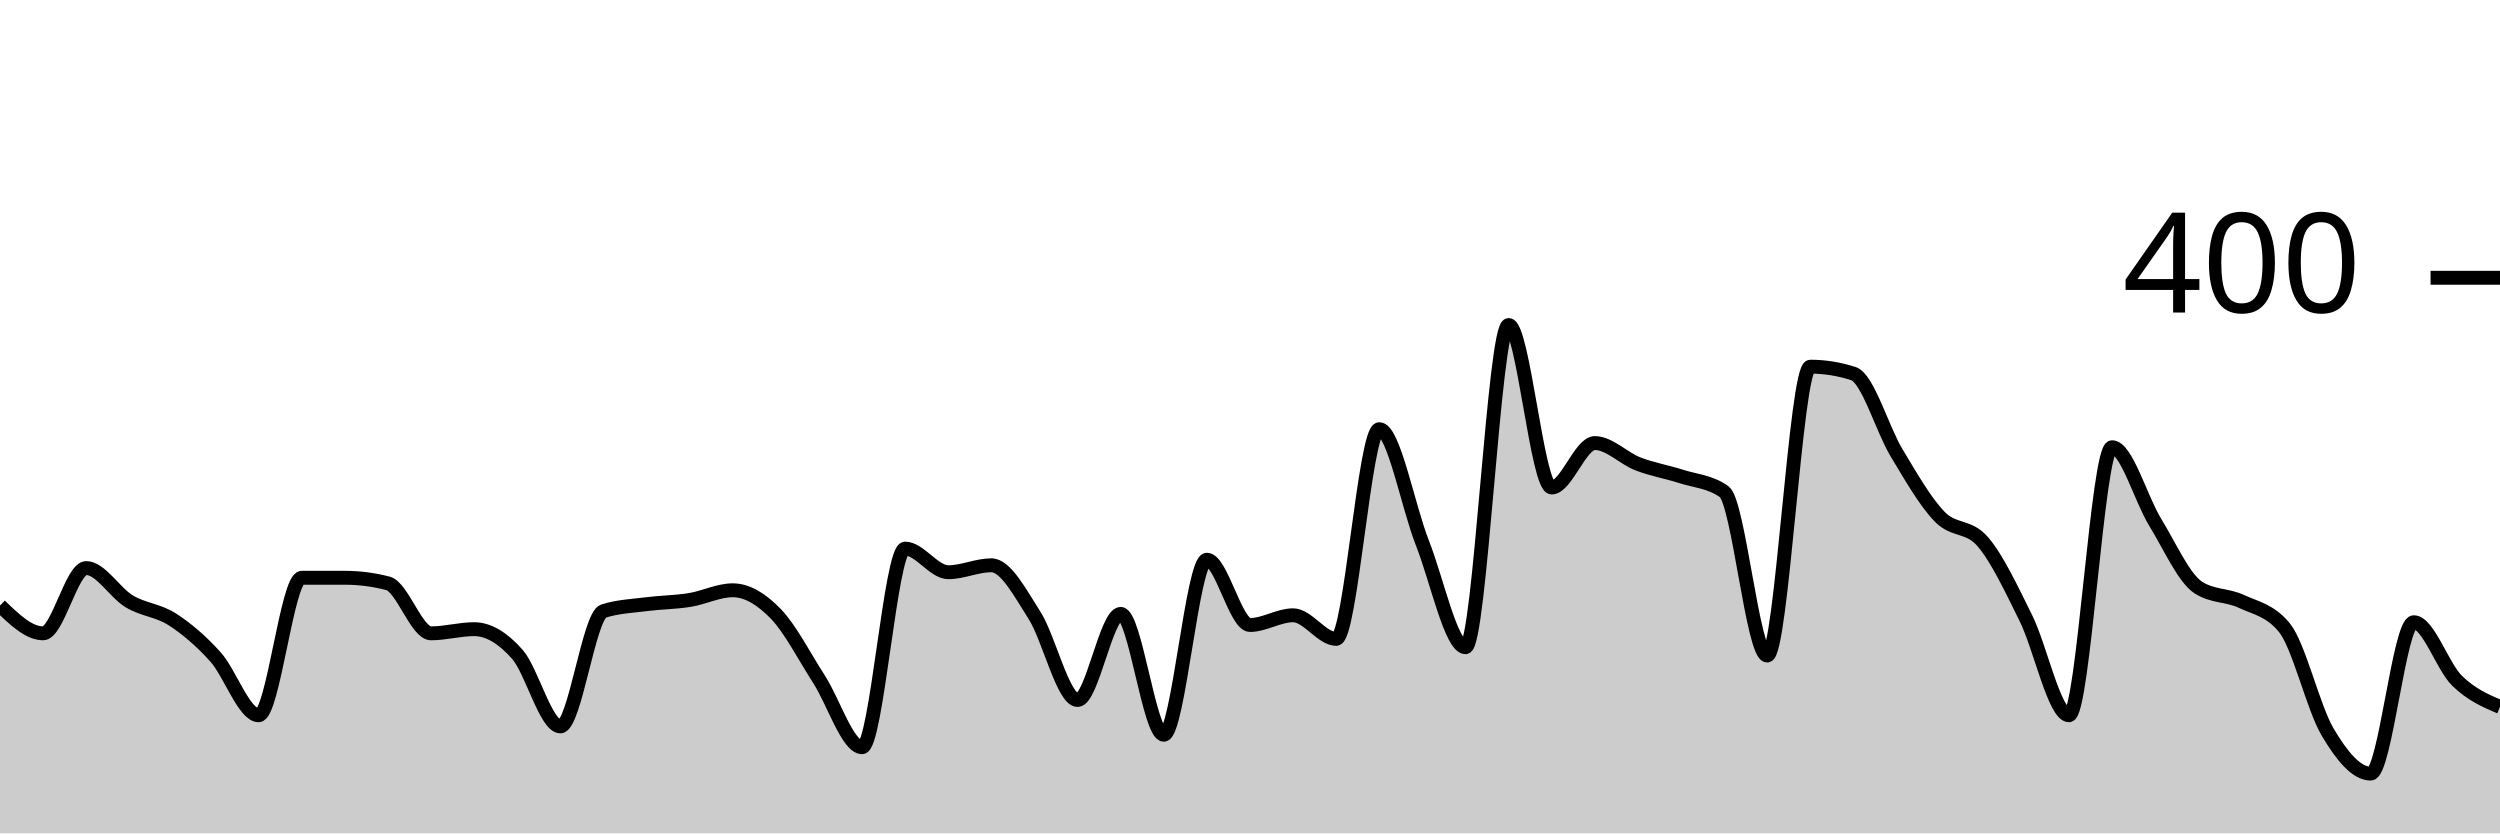
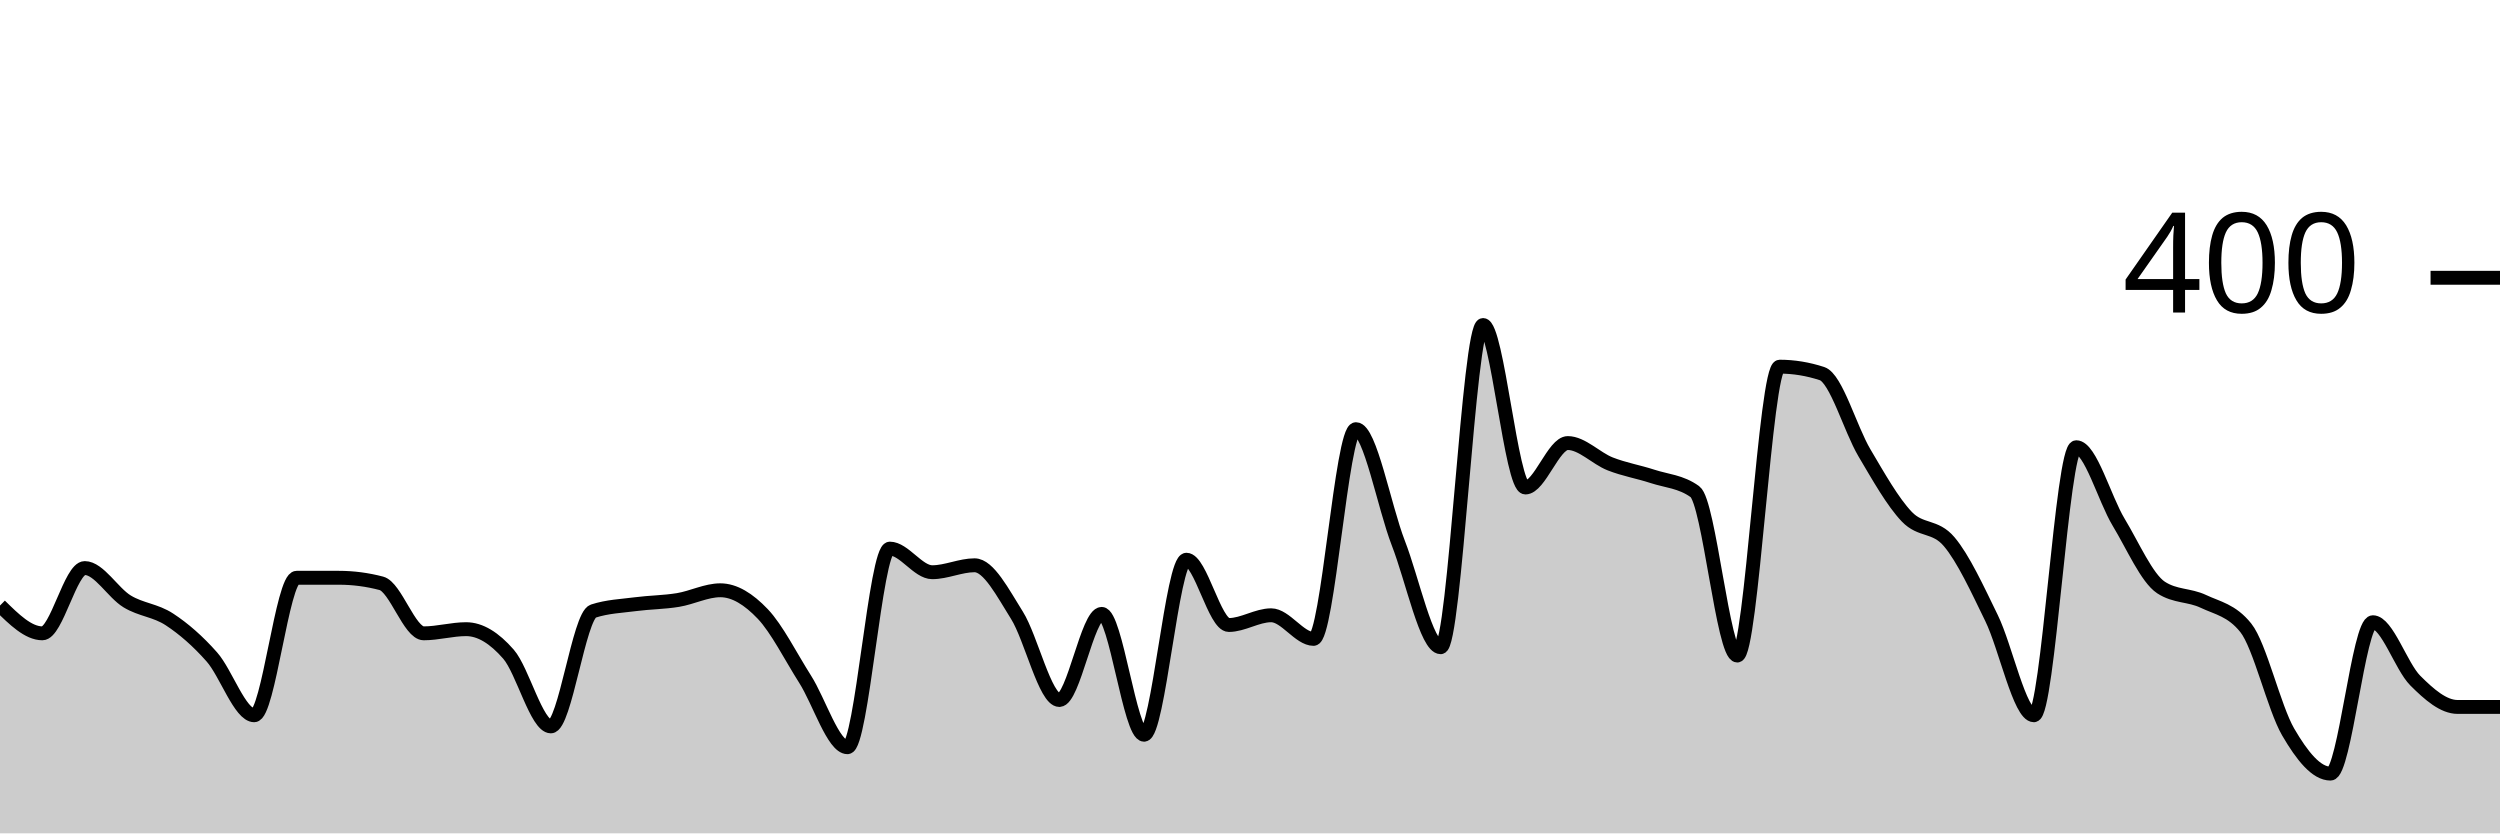
<svg xmlns="http://www.w3.org/2000/svg" viewBox="0 0 180 60">
  <g transform="translate(0,20)">
-     <path class="area" fill="rgba(0, 0, 0, 0.2)" d="M0,23.6C1.034,24.6,2.069,25.6,3.103,25.6C4.138,25.6,5.172,20.9,6.207,20.9C7.241,20.9,8.276,22.683,9.31,23.3C10.345,23.917,11.379,23.933,12.414,24.6C13.448,25.267,14.483,26.15,15.517,27.3C16.552,28.45,17.586,31.5,18.621,31.5C19.655,31.5,20.69,21.6,21.724,21.6C22.759,21.6,23.793,21.6,24.828,21.6C25.862,21.6,26.897,21.733,27.931,22C28.966,22.267,30,25.6,31.034,25.6C32.069,25.6,33.103,25.3,34.138,25.3C35.172,25.3,36.207,25.933,37.241,27.1C38.276,28.267,39.31,32.3,40.345,32.3C41.379,32.3,42.414,24.333,43.448,24C44.483,23.667,45.517,23.633,46.552,23.5C47.586,23.367,48.621,23.367,49.655,23.2C50.69,23.033,51.724,22.5,52.759,22.5C53.793,22.5,54.828,23.133,55.862,24.2C56.897,25.267,57.931,27.3,58.966,28.9C60,30.5,61.034,33.8,62.069,33.8C63.103,33.8,64.138,19.5,65.172,19.5C66.207,19.5,67.241,21.2,68.276,21.2C69.31,21.2,70.345,20.7,71.379,20.7C72.414,20.7,73.448,22.683,74.483,24.3C75.517,25.917,76.552,30.4,77.586,30.4C78.621,30.4,79.655,24.2,80.69,24.2C81.724,24.2,82.759,32.9,83.793,32.9C84.828,32.9,85.862,20.3,86.897,20.3C87.931,20.3,88.966,25,90,25C91.034,25,92.069,24.3,93.103,24.3C94.138,24.3,95.172,26,96.207,26C97.241,26,98.276,10.9,99.31,10.9C100.345,10.9,101.379,16.483,102.414,19.1C103.448,21.717,104.483,26.6,105.517,26.6C106.552,26.6,107.586,3.4,108.621,3.4C109.655,3.4,110.69,15.1,111.724,15.1C112.759,15.1,113.793,11.9,114.828,11.9C115.862,11.9,116.897,13,117.931,13.4C118.966,13.8,120,13.967,121.034,14.3C122.069,14.633,123.103,14.667,124.138,15.4C125.172,16.133,126.207,27.2,127.241,27.2C128.276,27.2,129.31,6.4,130.345,6.4C131.379,6.4,132.414,6.567,133.448,6.9C134.483,7.233,135.517,10.883,136.552,12.6C137.586,14.317,138.621,16.133,139.655,17.2C140.69,18.267,141.724,17.8,142.759,19C143.793,20.2,144.828,22.417,145.862,24.5C146.897,26.583,147.931,31.5,148.966,31.5C150,31.5,151.034,12.2,152.069,12.2C153.103,12.2,154.138,15.917,155.172,17.6C156.207,19.283,157.241,21.633,158.276,22.3C159.31,22.967,160.345,22.817,161.379,23.3C162.414,23.783,163.448,23.933,164.483,25.2C165.517,26.467,166.552,30.95,167.586,32.7C168.621,34.45,169.655,35.7,170.69,35.7C171.724,35.7,172.759,24.8,173.793,24.8C174.828,24.8,175.862,27.983,176.897,29C177.931,30.017,178.966,30.458,180,30.9L180,40C178.966,40,177.931,40,176.897,40C175.862,40,174.828,40,173.793,40C172.759,40,171.724,40,170.69,40C169.655,40,168.621,40,167.586,40C166.552,40,165.517,40,164.483,40C163.448,40,162.414,40,161.379,40C160.345,40,159.31,40,158.276,40C157.241,40,156.207,40,155.172,40C154.138,40,153.103,40,152.069,40C151.034,40,150,40,148.966,40C147.931,40,146.897,40,145.862,40C144.828,40,143.793,40,142.759,40C141.724,40,140.69,40,139.655,40C138.621,40,137.586,40,136.552,40C135.517,40,134.483,40,133.448,40C132.414,40,131.379,40,130.345,40C129.31,40,128.276,40,127.241,40C126.207,40,125.172,40,124.138,40C123.103,40,122.069,40,121.034,40C120,40,118.966,40,117.931,40C116.897,40,115.862,40,114.828,40C113.793,40,112.759,40,111.724,40C110.69,40,109.655,40,108.621,40C107.586,40,106.552,40,105.517,40C104.483,40,103.448,40,102.414,40C101.379,40,100.345,40,99.31,40C98.276,40,97.241,40,96.207,40C95.172,40,94.138,40,93.103,40C92.069,40,91.034,40,90,40C88.966,40,87.931,40,86.897,40C85.862,40,84.828,40,83.793,40C82.759,40,81.724,40,80.69,40C79.655,40,78.621,40,77.586,40C76.552,40,75.517,40,74.483,40C73.448,40,72.414,40,71.379,40C70.345,40,69.31,40,68.276,40C67.241,40,66.207,40,65.172,40C64.138,40,63.103,40,62.069,40C61.034,40,60,40,58.966,40C57.931,40,56.897,40,55.862,40C54.828,40,53.793,40,52.759,40C51.724,40,50.69,40,49.655,40C48.621,40,47.586,40,46.552,40C45.517,40,44.483,40,43.448,40C42.414,40,41.379,40,40.345,40C39.31,40,38.276,40,37.241,40C36.207,40,35.172,40,34.138,40C33.103,40,32.069,40,31.034,40C30,40,28.966,40,27.931,40C26.897,40,25.862,40,24.828,40C23.793,40,22.759,40,21.724,40C20.69,40,19.655,40,18.621,40C17.586,40,16.552,40,15.517,40C14.483,40,13.448,40,12.414,40C11.379,40,10.345,40,9.31,40C8.276,40,7.241,40,6.207,40C5.172,40,4.138,40,3.103,40C2.069,40,1.034,40,0,40Z" />
-     <path class="line" stroke="black" fill="none" d="M0,23.6C1.034,24.6,2.069,25.6,3.103,25.6C4.138,25.6,5.172,20.9,6.207,20.9C7.241,20.9,8.276,22.683,9.31,23.3C10.345,23.917,11.379,23.933,12.414,24.6C13.448,25.267,14.483,26.15,15.517,27.3C16.552,28.45,17.586,31.5,18.621,31.5C19.655,31.5,20.69,21.6,21.724,21.6C22.759,21.6,23.793,21.6,24.828,21.6C25.862,21.6,26.897,21.733,27.931,22C28.966,22.267,30,25.6,31.034,25.6C32.069,25.6,33.103,25.3,34.138,25.3C35.172,25.3,36.207,25.933,37.241,27.1C38.276,28.267,39.31,32.3,40.345,32.3C41.379,32.3,42.414,24.333,43.448,24C44.483,23.667,45.517,23.633,46.552,23.5C47.586,23.367,48.621,23.367,49.655,23.2C50.69,23.033,51.724,22.5,52.759,22.5C53.793,22.5,54.828,23.133,55.862,24.2C56.897,25.267,57.931,27.3,58.966,28.9C60,30.5,61.034,33.8,62.069,33.8C63.103,33.8,64.138,19.5,65.172,19.5C66.207,19.5,67.241,21.2,68.276,21.2C69.31,21.2,70.345,20.7,71.379,20.7C72.414,20.7,73.448,22.683,74.483,24.3C75.517,25.917,76.552,30.4,77.586,30.4C78.621,30.4,79.655,24.2,80.69,24.2C81.724,24.2,82.759,32.9,83.793,32.9C84.828,32.9,85.862,20.3,86.897,20.3C87.931,20.3,88.966,25,90,25C91.034,25,92.069,24.3,93.103,24.3C94.138,24.3,95.172,26,96.207,26C97.241,26,98.276,10.9,99.31,10.9C100.345,10.9,101.379,16.483,102.414,19.1C103.448,21.717,104.483,26.6,105.517,26.6C106.552,26.6,107.586,3.4,108.621,3.4C109.655,3.4,110.69,15.1,111.724,15.1C112.759,15.1,113.793,11.9,114.828,11.9C115.862,11.9,116.897,13,117.931,13.4C118.966,13.8,120,13.967,121.034,14.3C122.069,14.633,123.103,14.667,124.138,15.4C125.172,16.133,126.207,27.2,127.241,27.2C128.276,27.2,129.31,6.4,130.345,6.4C131.379,6.4,132.414,6.567,133.448,6.9C134.483,7.233,135.517,10.883,136.552,12.6C137.586,14.317,138.621,16.133,139.655,17.2C140.69,18.267,141.724,17.8,142.759,19C143.793,20.2,144.828,22.417,145.862,24.5C146.897,26.583,147.931,31.5,148.966,31.5C150,31.5,151.034,12.2,152.069,12.2C153.103,12.2,154.138,15.917,155.172,17.6C156.207,19.283,157.241,21.633,158.276,22.3C159.31,22.967,160.345,22.817,161.379,23.3C162.414,23.783,163.448,23.933,164.483,25.2C165.517,26.467,166.552,30.95,167.586,32.7C168.621,34.45,169.655,35.7,170.69,35.7C171.724,35.7,172.759,24.8,173.793,24.8C174.828,24.8,175.862,27.983,176.897,29C177.931,30.017,178.966,30.458,180,30.9" />
+     <path class="area" fill="rgba(0, 0, 0, 0.2)" d="M0,23.6C1.017,24.6,2.034,25.6,3.051,25.6C4.068,25.6,5.085,20.9,6.102,20.9C7.119,20.9,8.136,22.683,9.153,23.3C10.169,23.917,11.186,23.933,12.203,24.6C13.22,25.267,14.237,26.15,15.254,27.3C16.271,28.45,17.288,31.5,18.305,31.5C19.322,31.5,20.339,21.6,21.356,21.6C22.373,21.6,23.39,21.6,24.407,21.6C25.424,21.6,26.441,21.733,27.458,22C28.475,22.267,29.492,25.6,30.508,25.6C31.525,25.6,32.542,25.3,33.559,25.3C34.576,25.3,35.593,25.933,36.61,27.1C37.627,28.267,38.644,32.3,39.661,32.3C40.678,32.3,41.695,24.333,42.712,24C43.729,23.667,44.746,23.633,45.763,23.5C46.78,23.367,47.797,23.367,48.814,23.2C49.831,23.033,50.847,22.5,51.864,22.5C52.881,22.5,53.898,23.133,54.915,24.2C55.932,25.267,56.949,27.3,57.966,28.9C58.983,30.5,60,33.8,61.017,33.8C62.034,33.8,63.051,19.5,64.068,19.5C65.085,19.5,66.102,21.2,67.119,21.2C68.136,21.2,69.153,20.7,70.169,20.7C71.186,20.7,72.203,22.683,73.22,24.3C74.237,25.917,75.254,30.4,76.271,30.4C77.288,30.4,78.305,24.2,79.322,24.2C80.339,24.2,81.356,32.9,82.373,32.9C83.39,32.9,84.407,20.3,85.424,20.3C86.441,20.3,87.458,25,88.475,25C89.492,25,90.508,24.3,91.525,24.3C92.542,24.3,93.559,26,94.576,26C95.593,26,96.61,10.9,97.627,10.9C98.644,10.9,99.661,16.483,100.678,19.1C101.695,21.717,102.712,26.6,103.729,26.6C104.746,26.6,105.763,3.4,106.78,3.4C107.797,3.4,108.814,15.1,109.831,15.1C110.847,15.1,111.864,11.9,112.881,11.9C113.898,11.9,114.915,13,115.932,13.4C116.949,13.8,117.966,13.967,118.983,14.3C120,14.633,121.017,14.667,122.034,15.4C123.051,16.133,124.068,27.2,125.085,27.2C126.102,27.2,127.119,6.4,128.136,6.4C129.153,6.4,130.169,6.567,131.186,6.9C132.203,7.233,133.22,10.883,134.237,12.6C135.254,14.317,136.271,16.133,137.288,17.2C138.305,18.267,139.322,17.8,140.339,19C141.356,20.2,142.373,22.417,143.39,24.5C144.407,26.583,145.424,31.5,146.441,31.5C147.458,31.5,148.475,12.2,149.492,12.2C150.508,12.2,151.525,15.917,152.542,17.6C153.559,19.283,154.576,21.633,155.593,22.3C156.61,22.967,157.627,22.817,158.644,23.3C159.661,23.783,160.678,23.933,161.695,25.2C162.712,26.467,163.729,30.95,164.746,32.7C165.763,34.45,166.78,35.7,167.797,35.7C168.814,35.7,169.831,24.8,170.847,24.8C171.864,24.8,172.881,27.983,173.898,29C174.915,30.017,175.932,30.9,176.949,30.9C177.966,30.9,178.983,30.9,180,30.9L180,40C178.983,40,177.966,40,176.949,40C175.932,40,174.915,40,173.898,40C172.881,40,171.864,40,170.847,40C169.831,40,168.814,40,167.797,40C166.78,40,165.763,40,164.746,40C163.729,40,162.712,40,161.695,40C160.678,40,159.661,40,158.644,40C157.627,40,156.61,40,155.593,40C154.576,40,153.559,40,152.542,40C151.525,40,150.508,40,149.492,40C148.475,40,147.458,40,146.441,40C145.424,40,144.407,40,143.39,40C142.373,40,141.356,40,140.339,40C139.322,40,138.305,40,137.288,40C136.271,40,135.254,40,134.237,40C133.22,40,132.203,40,131.186,40C130.169,40,129.153,40,128.136,40C127.119,40,126.102,40,125.085,40C124.068,40,123.051,40,122.034,40C121.017,40,120,40,118.983,40C117.966,40,116.949,40,115.932,40C114.915,40,113.898,40,112.881,40C111.864,40,110.847,40,109.831,40C108.814,40,107.797,40,106.78,40C105.763,40,104.746,40,103.729,40C102.712,40,101.695,40,100.678,40C99.661,40,98.644,40,97.627,40C96.61,40,95.593,40,94.576,40C93.559,40,92.542,40,91.525,40C90.508,40,89.492,40,88.475,40C87.458,40,86.441,40,85.424,40C84.407,40,83.39,40,82.373,40C81.356,40,80.339,40,79.322,40C78.305,40,77.288,40,76.271,40C75.254,40,74.237,40,73.22,40C72.203,40,71.186,40,70.169,40C69.153,40,68.136,40,67.119,40C66.102,40,65.085,40,64.068,40C63.051,40,62.034,40,61.017,40C60,40,58.983,40,57.966,40C56.949,40,55.932,40,54.915,40C53.898,40,52.881,40,51.864,40C50.847,40,49.831,40,48.814,40C47.797,40,46.78,40,45.763,40C44.746,40,43.729,40,42.712,40C41.695,40,40.678,40,39.661,40C38.644,40,37.627,40,36.61,40C35.593,40,34.576,40,33.559,40C32.542,40,31.525,40,30.508,40C29.492,40,28.475,40,27.458,40C26.441,40,25.424,40,24.407,40C23.39,40,22.373,40,21.356,40C20.339,40,19.322,40,18.305,40C17.288,40,16.271,40,15.254,40C14.237,40,13.22,40,12.203,40C11.186,40,10.169,40,9.153,40C8.136,40,7.119,40,6.102,40C5.085,40,4.068,40,3.051,40C2.034,40,1.017,40,0,40Z" />
+     <path class="line" stroke="black" fill="none" d="M0,23.6C1.017,24.6,2.034,25.6,3.051,25.6C4.068,25.6,5.085,20.9,6.102,20.9C7.119,20.9,8.136,22.683,9.153,23.3C10.169,23.917,11.186,23.933,12.203,24.6C13.22,25.267,14.237,26.15,15.254,27.3C16.271,28.45,17.288,31.5,18.305,31.5C19.322,31.5,20.339,21.6,21.356,21.6C22.373,21.6,23.39,21.6,24.407,21.6C25.424,21.6,26.441,21.733,27.458,22C28.475,22.267,29.492,25.6,30.508,25.6C31.525,25.6,32.542,25.3,33.559,25.3C34.576,25.3,35.593,25.933,36.61,27.1C37.627,28.267,38.644,32.3,39.661,32.3C40.678,32.3,41.695,24.333,42.712,24C43.729,23.667,44.746,23.633,45.763,23.5C46.78,23.367,47.797,23.367,48.814,23.2C49.831,23.033,50.847,22.5,51.864,22.5C52.881,22.5,53.898,23.133,54.915,24.2C55.932,25.267,56.949,27.3,57.966,28.9C58.983,30.5,60,33.8,61.017,33.8C62.034,33.8,63.051,19.5,64.068,19.5C65.085,19.5,66.102,21.2,67.119,21.2C68.136,21.2,69.153,20.7,70.169,20.7C71.186,20.7,72.203,22.683,73.22,24.3C74.237,25.917,75.254,30.4,76.271,30.4C77.288,30.4,78.305,24.2,79.322,24.2C80.339,24.2,81.356,32.9,82.373,32.9C83.39,32.9,84.407,20.3,85.424,20.3C86.441,20.3,87.458,25,88.475,25C89.492,25,90.508,24.3,91.525,24.3C92.542,24.3,93.559,26,94.576,26C95.593,26,96.61,10.9,97.627,10.9C98.644,10.9,99.661,16.483,100.678,19.1C101.695,21.717,102.712,26.6,103.729,26.6C104.746,26.6,105.763,3.4,106.78,3.4C107.797,3.4,108.814,15.1,109.831,15.1C110.847,15.1,111.864,11.9,112.881,11.9C113.898,11.9,114.915,13,115.932,13.4C116.949,13.8,117.966,13.967,118.983,14.3C120,14.633,121.017,14.667,122.034,15.4C123.051,16.133,124.068,27.2,125.085,27.2C126.102,27.2,127.119,6.4,128.136,6.4C129.153,6.4,130.169,6.567,131.186,6.9C132.203,7.233,133.22,10.883,134.237,12.6C135.254,14.317,136.271,16.133,137.288,17.2C138.305,18.267,139.322,17.8,140.339,19C141.356,20.2,142.373,22.417,143.39,24.5C144.407,26.583,145.424,31.5,146.441,31.5C147.458,31.5,148.475,12.2,149.492,12.2C150.508,12.2,151.525,15.917,152.542,17.6C153.559,19.283,154.576,21.633,155.593,22.3C156.61,22.967,157.627,22.817,158.644,23.3C159.661,23.783,160.678,23.933,161.695,25.2C162.712,26.467,163.729,30.95,164.746,32.7C165.763,34.45,166.78,35.7,167.797,35.7C168.814,35.7,169.831,24.8,170.847,24.8C171.864,24.8,172.881,27.983,173.898,29C174.915,30.017,175.932,30.9,176.949,30.9C177.966,30.9,178.983,30.9,180,30.9" />
    <path class="axis-ceiling" stroke-width="1" stroke="black" fill="none" d="M175,0L180,0" />
    <text class="axis-ceiling-label" font-family="sans-serif" text-anchor="end" font-size="10px" x="170" y="2.5">400</text>
  </g>
</svg>
